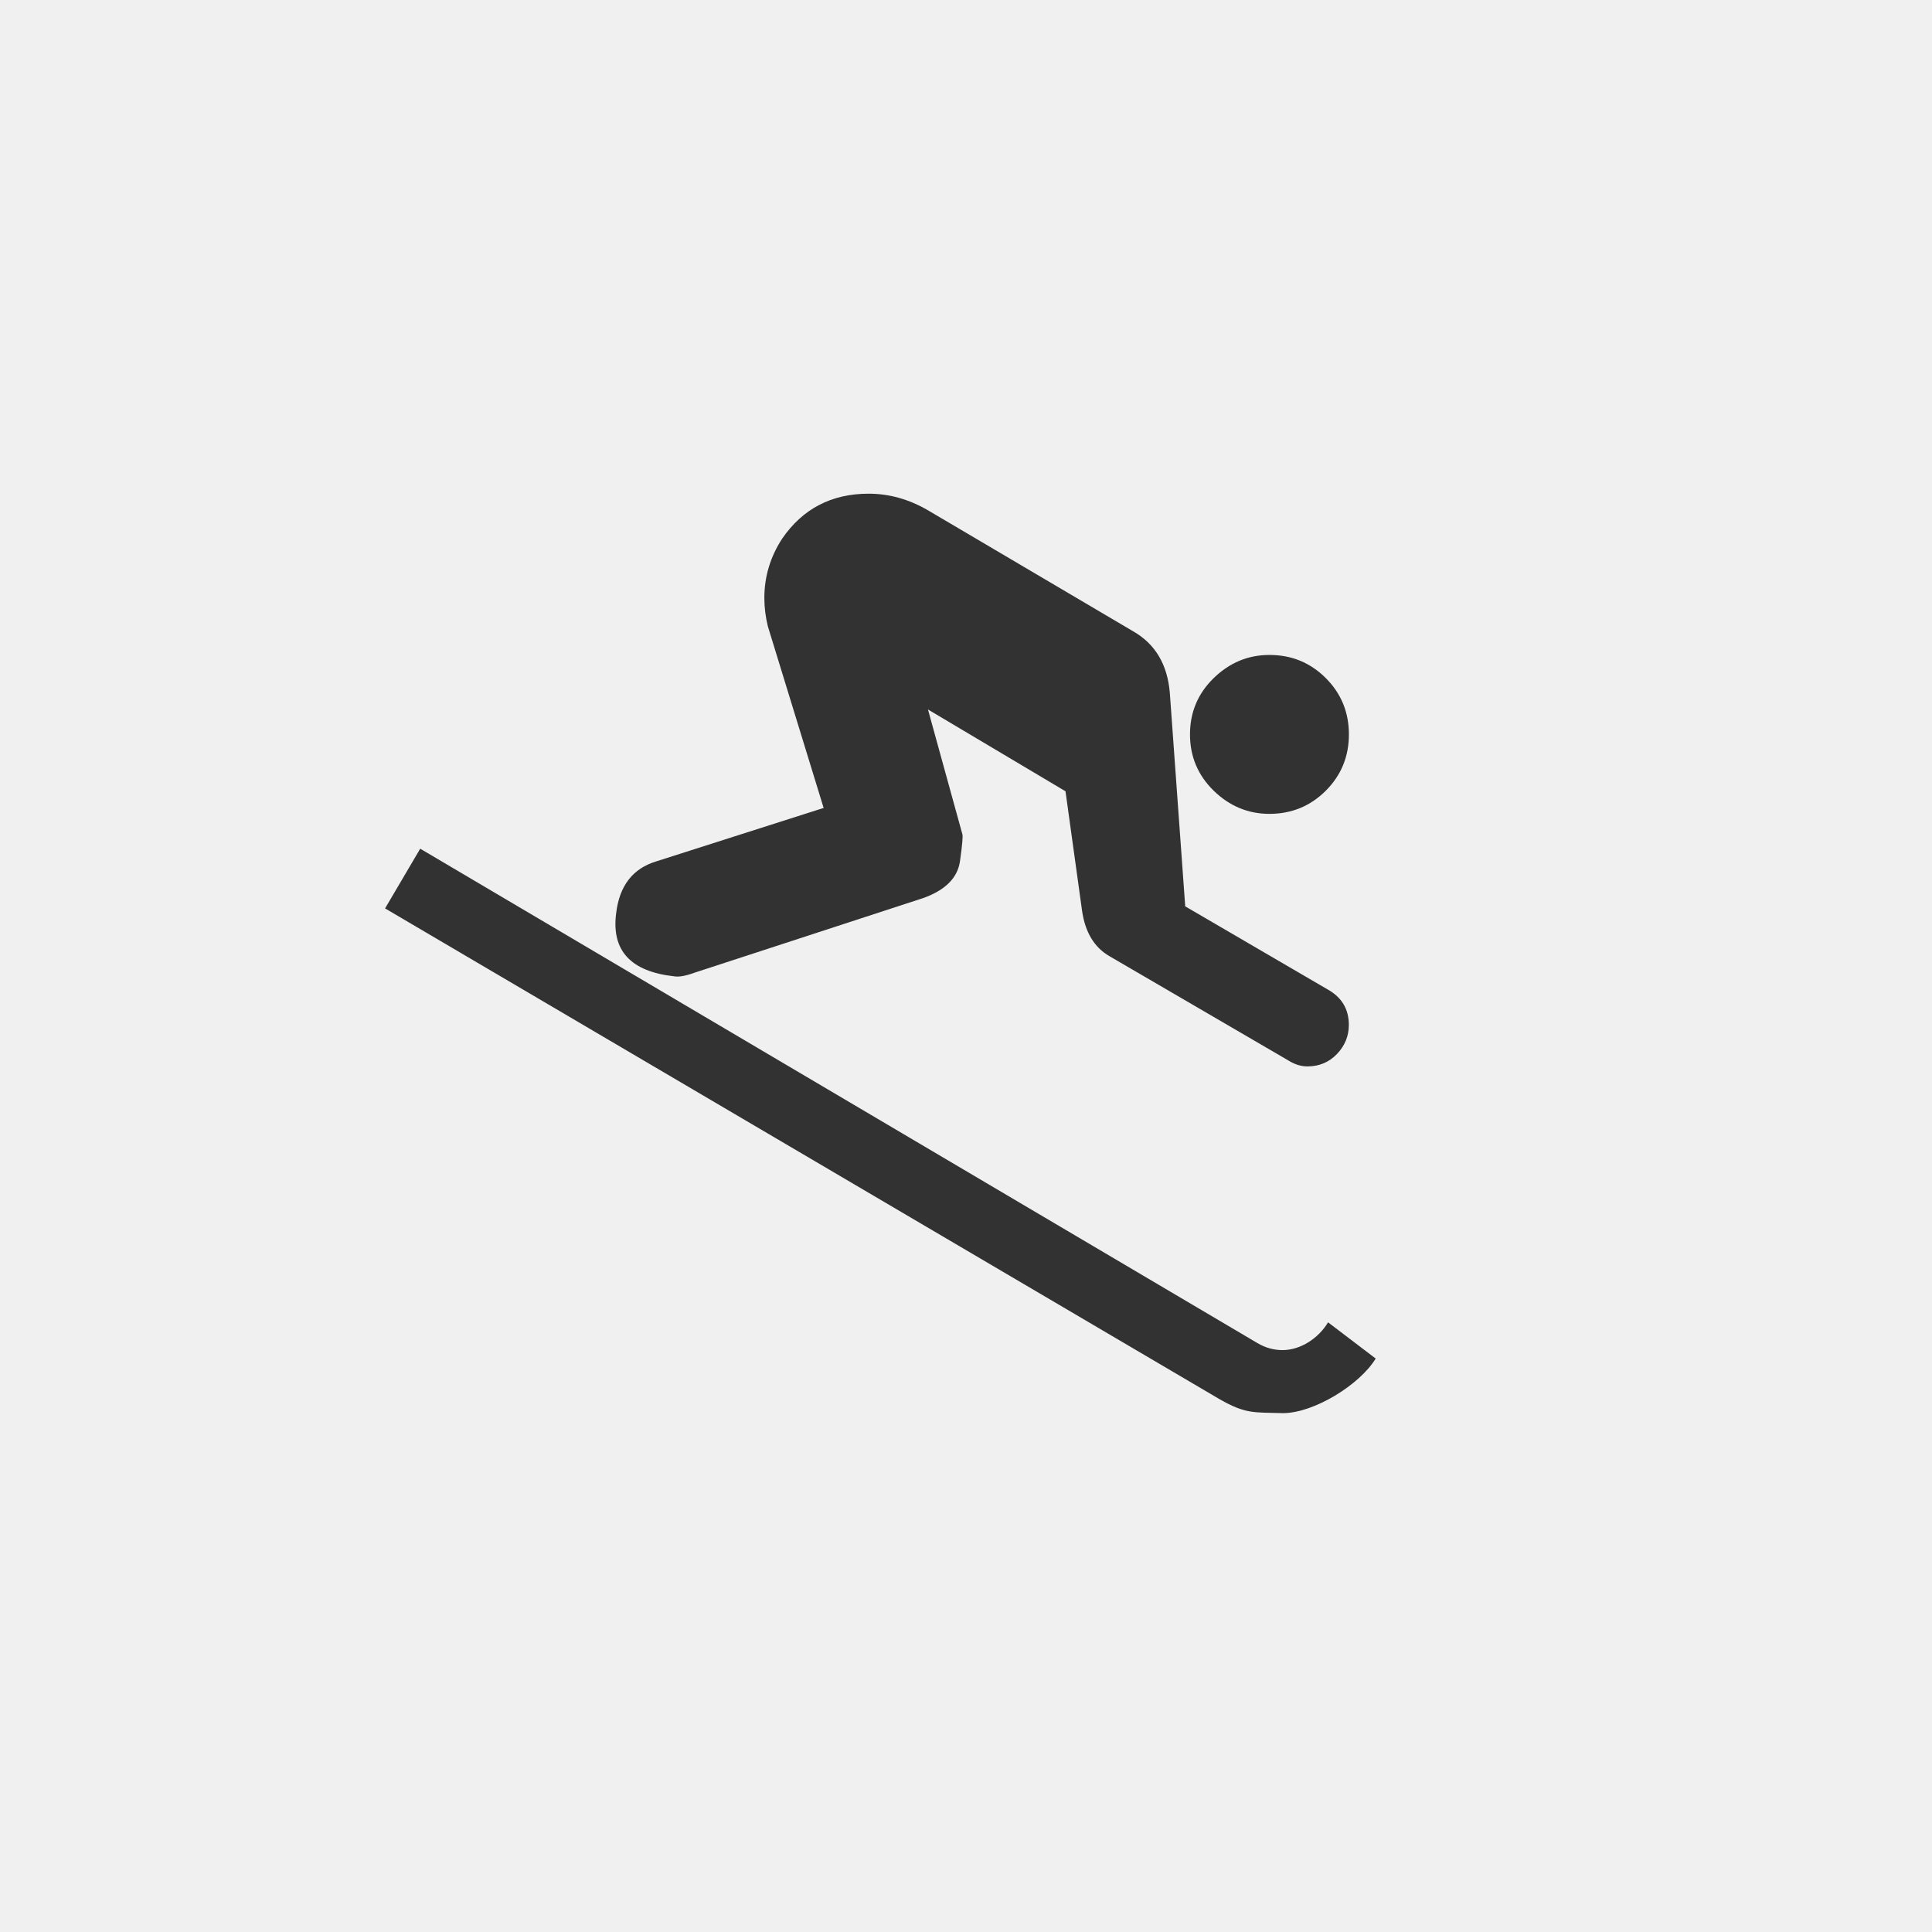
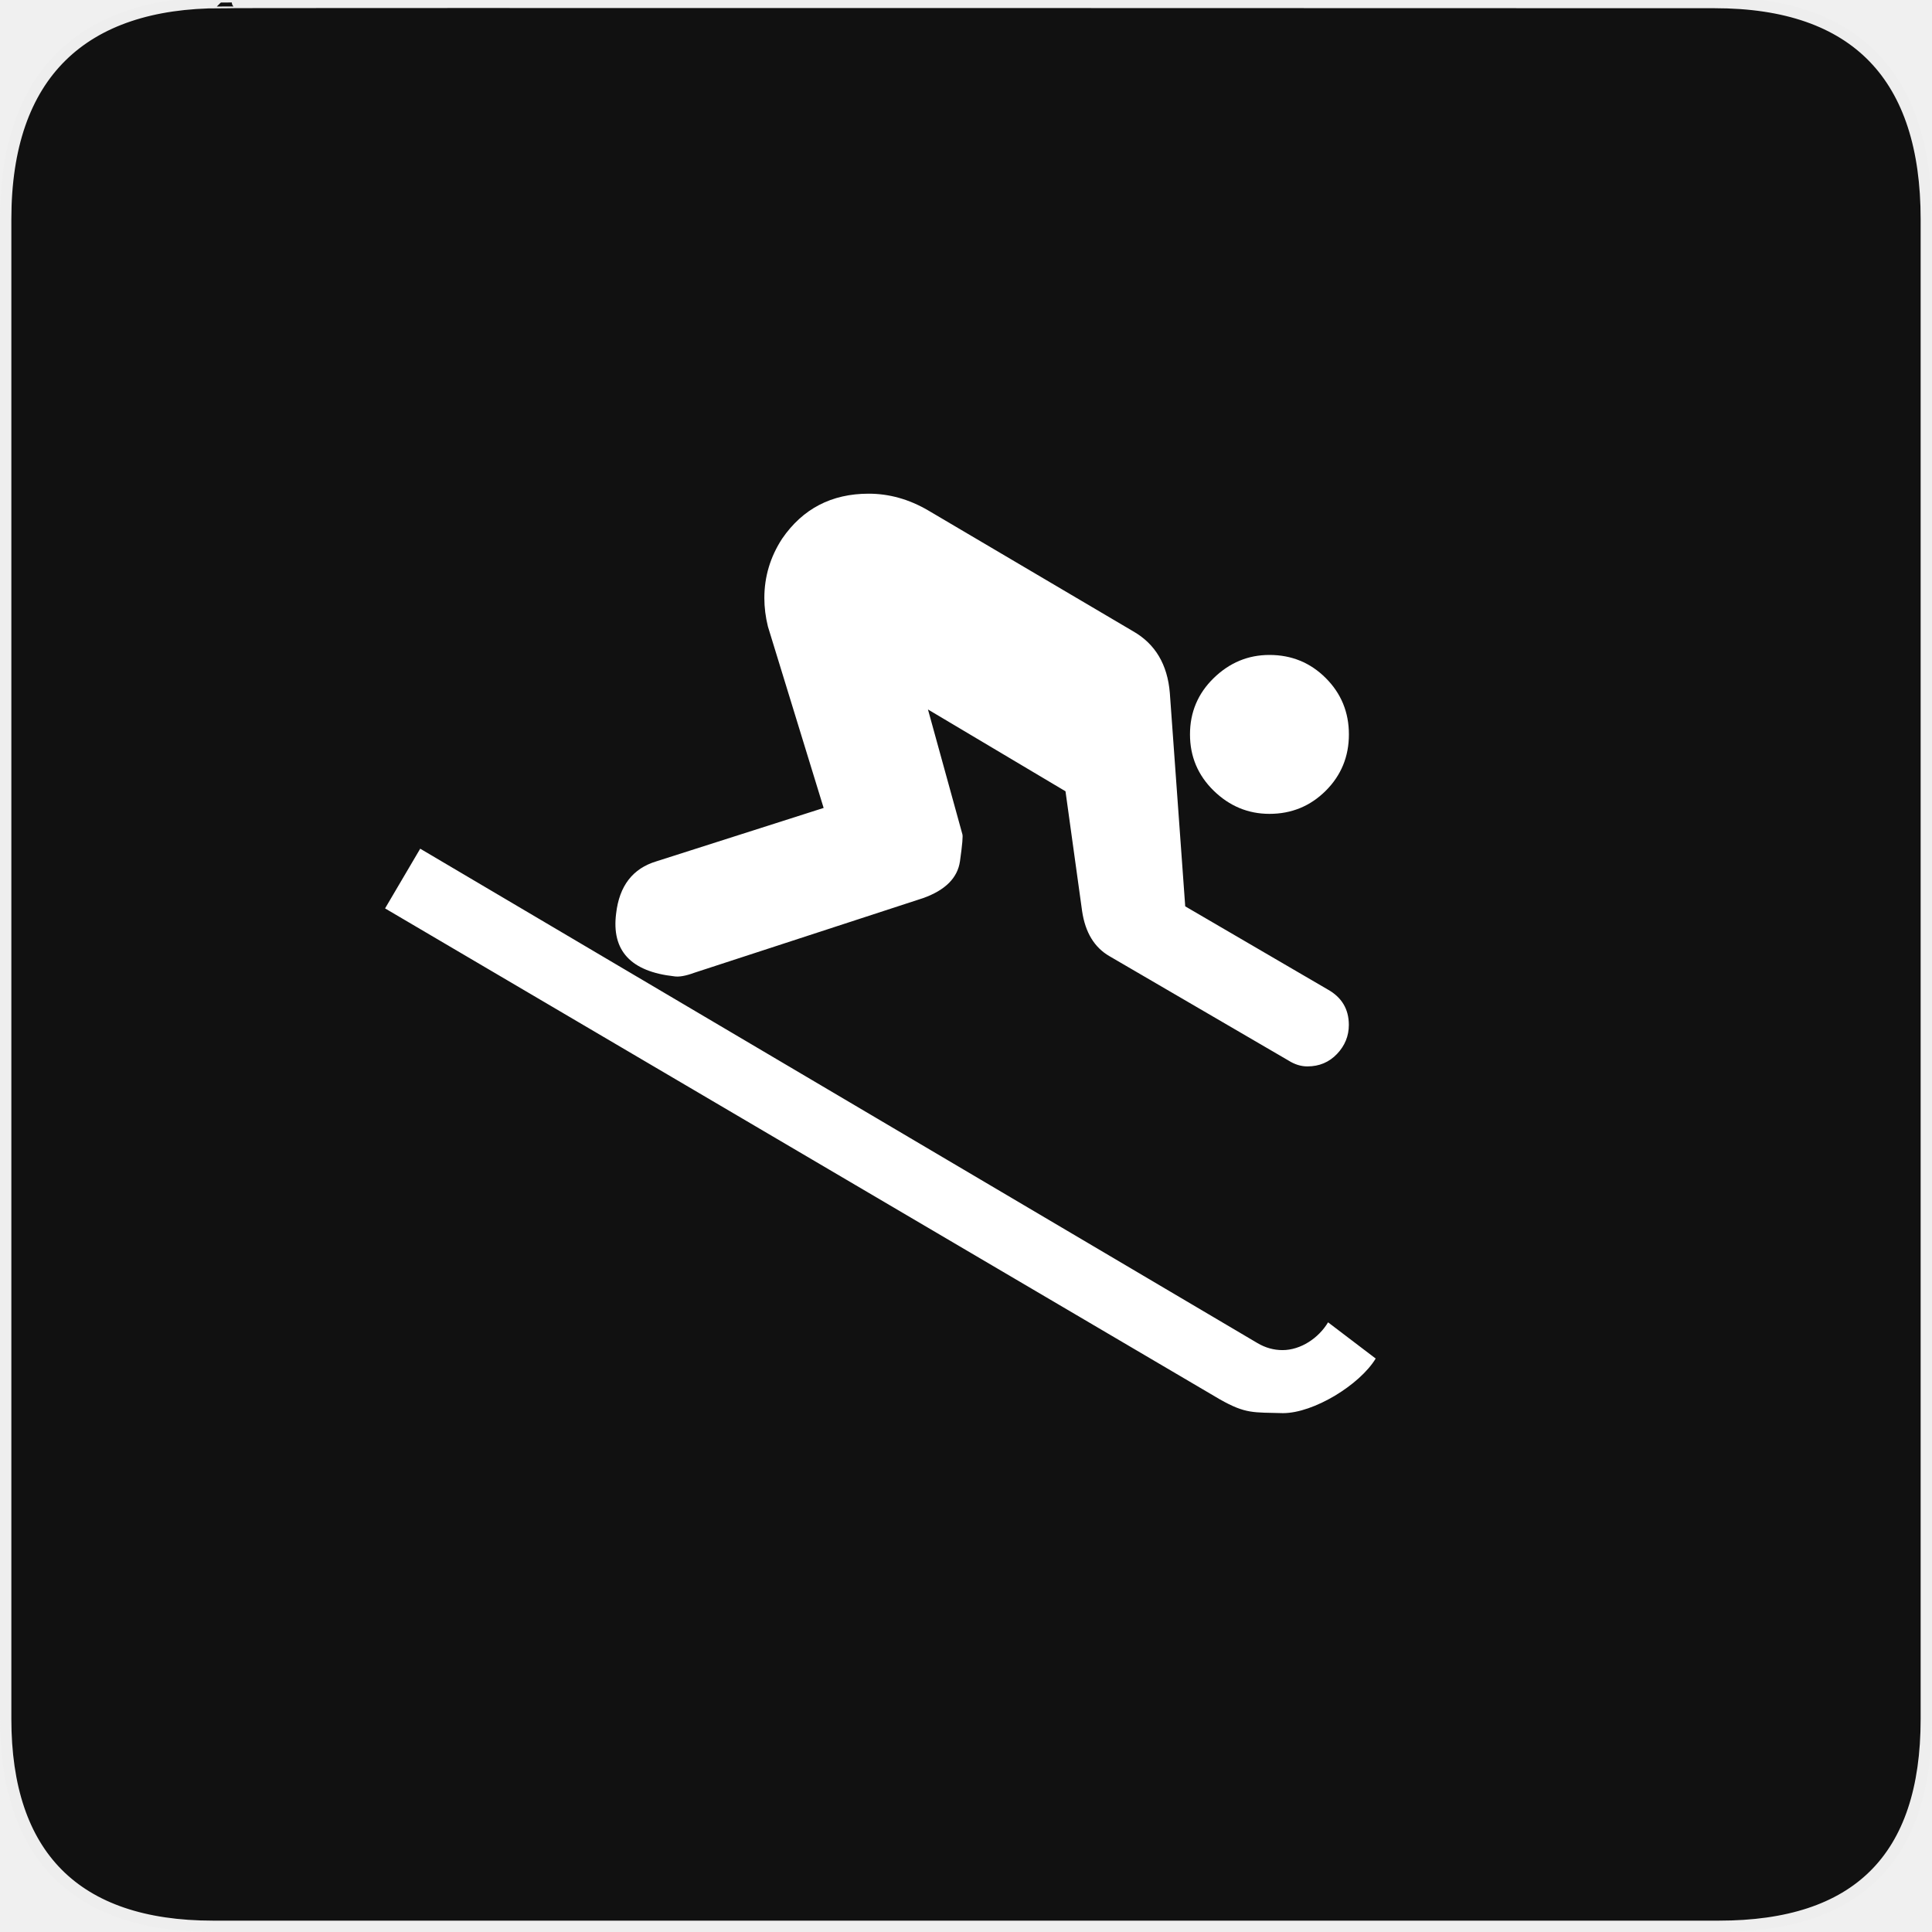
<svg xmlns="http://www.w3.org/2000/svg" width="32" height="32" id="svg2" version="1.1">
  <defs id="defs13">
    </defs>
-   <path style="font-size:40px;font-style:normal;font-variant:normal;font-weight:normal;font-stretch:normal;text-align:start;line-height:125%;writing-mode:lr-tb;text-anchor:start;fill:#323232;fill-opacity:1;stroke:none;font-family:NPSPICT3;-inkscape-font-specification:NPSPICT3" d="m 21.026,13.48 c 0.366,7e-6 0.677,-0.128 0.933,-0.383 0.255,-0.255 0.383,-0.566 0.383,-0.933 -1.8e-5,-0.367 -0.128,-0.678 -0.383,-0.933 -0.255,-0.255 -0.566,-0.383 -0.933,-0.383 -0.354,10e-6 -0.661,0.128 -0.923,0.383 -0.262,0.255 -0.393,0.566 -0.393,0.933 -1.5e-5,0.366 0.131,0.677 0.393,0.933 0.262,0.255 0.57,0.383 0.923,0.383 z m 1.76,9.022 -0.789,-0.6 c -0.157,0.262 -0.454,0.46 -0.755,0.46 -0.144,-1e-6 -0.285,-0.039 -0.416,-0.117 L 6.96,14.057 6.378,15.046 20.205,23.178 c 0.43,0.243 0.552,0.214 1.045,0.228 0.511,-2e-6 1.273,-0.471 1.535,-0.903 z M 11.166,16.171 c 0.079,0.013 0.19,-0.006 0.334,-0.059 l 3.791,-1.237 c 0.366,-0.131 0.569,-0.334 0.609,-0.609 0.039,-0.275 0.052,-0.426 0.039,-0.452 l -0.569,-2.063 2.278,1.355 0.275,1.984 c 0.052,0.354 0.203,0.602 0.451,0.746 l 2.966,1.729 c 0.105,0.066 0.209,0.098 0.314,0.098 0.197,4e-6 0.36,-0.069 0.491,-0.206 0.131,-0.138 0.196,-0.298 0.196,-0.481 -1.7e-5,-0.262 -0.118,-0.459 -0.353,-0.589 l -2.357,-1.375 -0.255,-3.535 c -0.039,-0.472 -0.242,-0.812 -0.608,-1.021 l -3.398,-2.004 c -0.314,-0.183 -0.642,-0.275 -0.982,-0.275 -0.615,1.31e-5 -1.093,0.249 -1.434,0.746 -0.196,0.301 -0.294,0.629 -0.294,0.982 -8e-6,0.157 0.02,0.314 0.059,0.472 l 0.923,3.005 -2.769,0.884 c -0.393,0.118 -0.615,0.406 -0.668,0.864 -0.079,0.615 0.242,0.962 0.962,1.041 z" id="flowRoot3192" />
+   <g transform="matrix(0.0551864,0,0,0.0551864,0,-0.0555723)" id="g1327">
+     <path d="M 66.275,1.768 C 24.94,1.768 1.704,23.139 1.704,66.804 l 0,450.123 c 0,40.844 20.895,62.229 62.192,62.229 l 452.024,0 c 41.307,0 62.229,-20.315 62.229,-62.229 l 0,-450.123 c 0,-42.601 -20.922,-65.036 -63.521,-65.036 -0.004,0 -448.495,-0.143 -448.353,0 z" style="fill:#111111;stroke:#eeeeee;stroke-width:3.408" id="path1329" />
+   </g>
+   <path style="font-size:40px;font-style:normal;font-variant:normal;font-weight:normal;font-stretch:normal;text-align:start;line-height:125%;writing-mode:lr-tb;text-anchor:start;fill:#ffffff;fill-opacity:1;stroke:none;font-family:NPSPICT3;-inkscape-font-specification:NPSPICT3" d="m 21.026,13.48 c 0.366,7e-6 0.677,-0.128 0.933,-0.383 0.255,-0.255 0.383,-0.566 0.383,-0.933 -1.8e-5,-0.367 -0.128,-0.678 -0.383,-0.933 -0.255,-0.255 -0.566,-0.383 -0.933,-0.383 -0.354,10e-6 -0.661,0.128 -0.923,0.383 -0.262,0.255 -0.393,0.566 -0.393,0.933 -1.5e-5,0.366 0.131,0.677 0.393,0.933 0.262,0.255 0.57,0.383 0.923,0.383 z m 1.76,9.022 -0.789,-0.6 c -0.157,0.262 -0.454,0.46 -0.755,0.46 -0.144,-1e-6 -0.285,-0.039 -0.416,-0.117 L 6.96,14.057 6.378,15.046 20.205,23.178 c 0.43,0.243 0.552,0.214 1.045,0.228 0.511,-2e-6 1.273,-0.471 1.535,-0.903 z M 11.166,16.171 c 0.079,0.013 0.19,-0.006 0.334,-0.059 l 3.791,-1.237 c 0.366,-0.131 0.569,-0.334 0.609,-0.609 0.039,-0.275 0.052,-0.426 0.039,-0.452 l -0.569,-2.063 2.278,1.355 0.275,1.984 c 0.052,0.354 0.203,0.602 0.451,0.746 l 2.966,1.729 c 0.105,0.066 0.209,0.098 0.314,0.098 0.197,4e-6 0.36,-0.069 0.491,-0.206 0.131,-0.138 0.196,-0.298 0.196,-0.481 -1.7e-5,-0.262 -0.118,-0.459 -0.353,-0.589 l -2.357,-1.375 -0.255,-3.535 c -0.039,-0.472 -0.242,-0.812 -0.608,-1.021 l -3.398,-2.004 c -0.314,-0.183 -0.642,-0.275 -0.982,-0.275 -0.615,1.31e-5 -1.093,0.249 -1.434,0.746 -0.196,0.301 -0.294,0.629 -0.294,0.982 -8e-6,0.157 0.02,0.314 0.059,0.472 l 0.923,3.005 -2.769,0.884 c -0.393,0.118 -0.615,0.406 -0.668,0.864 -0.079,0.615 0.242,0.962 0.962,1.041 z" id="flowRoot3192" />
</svg>
